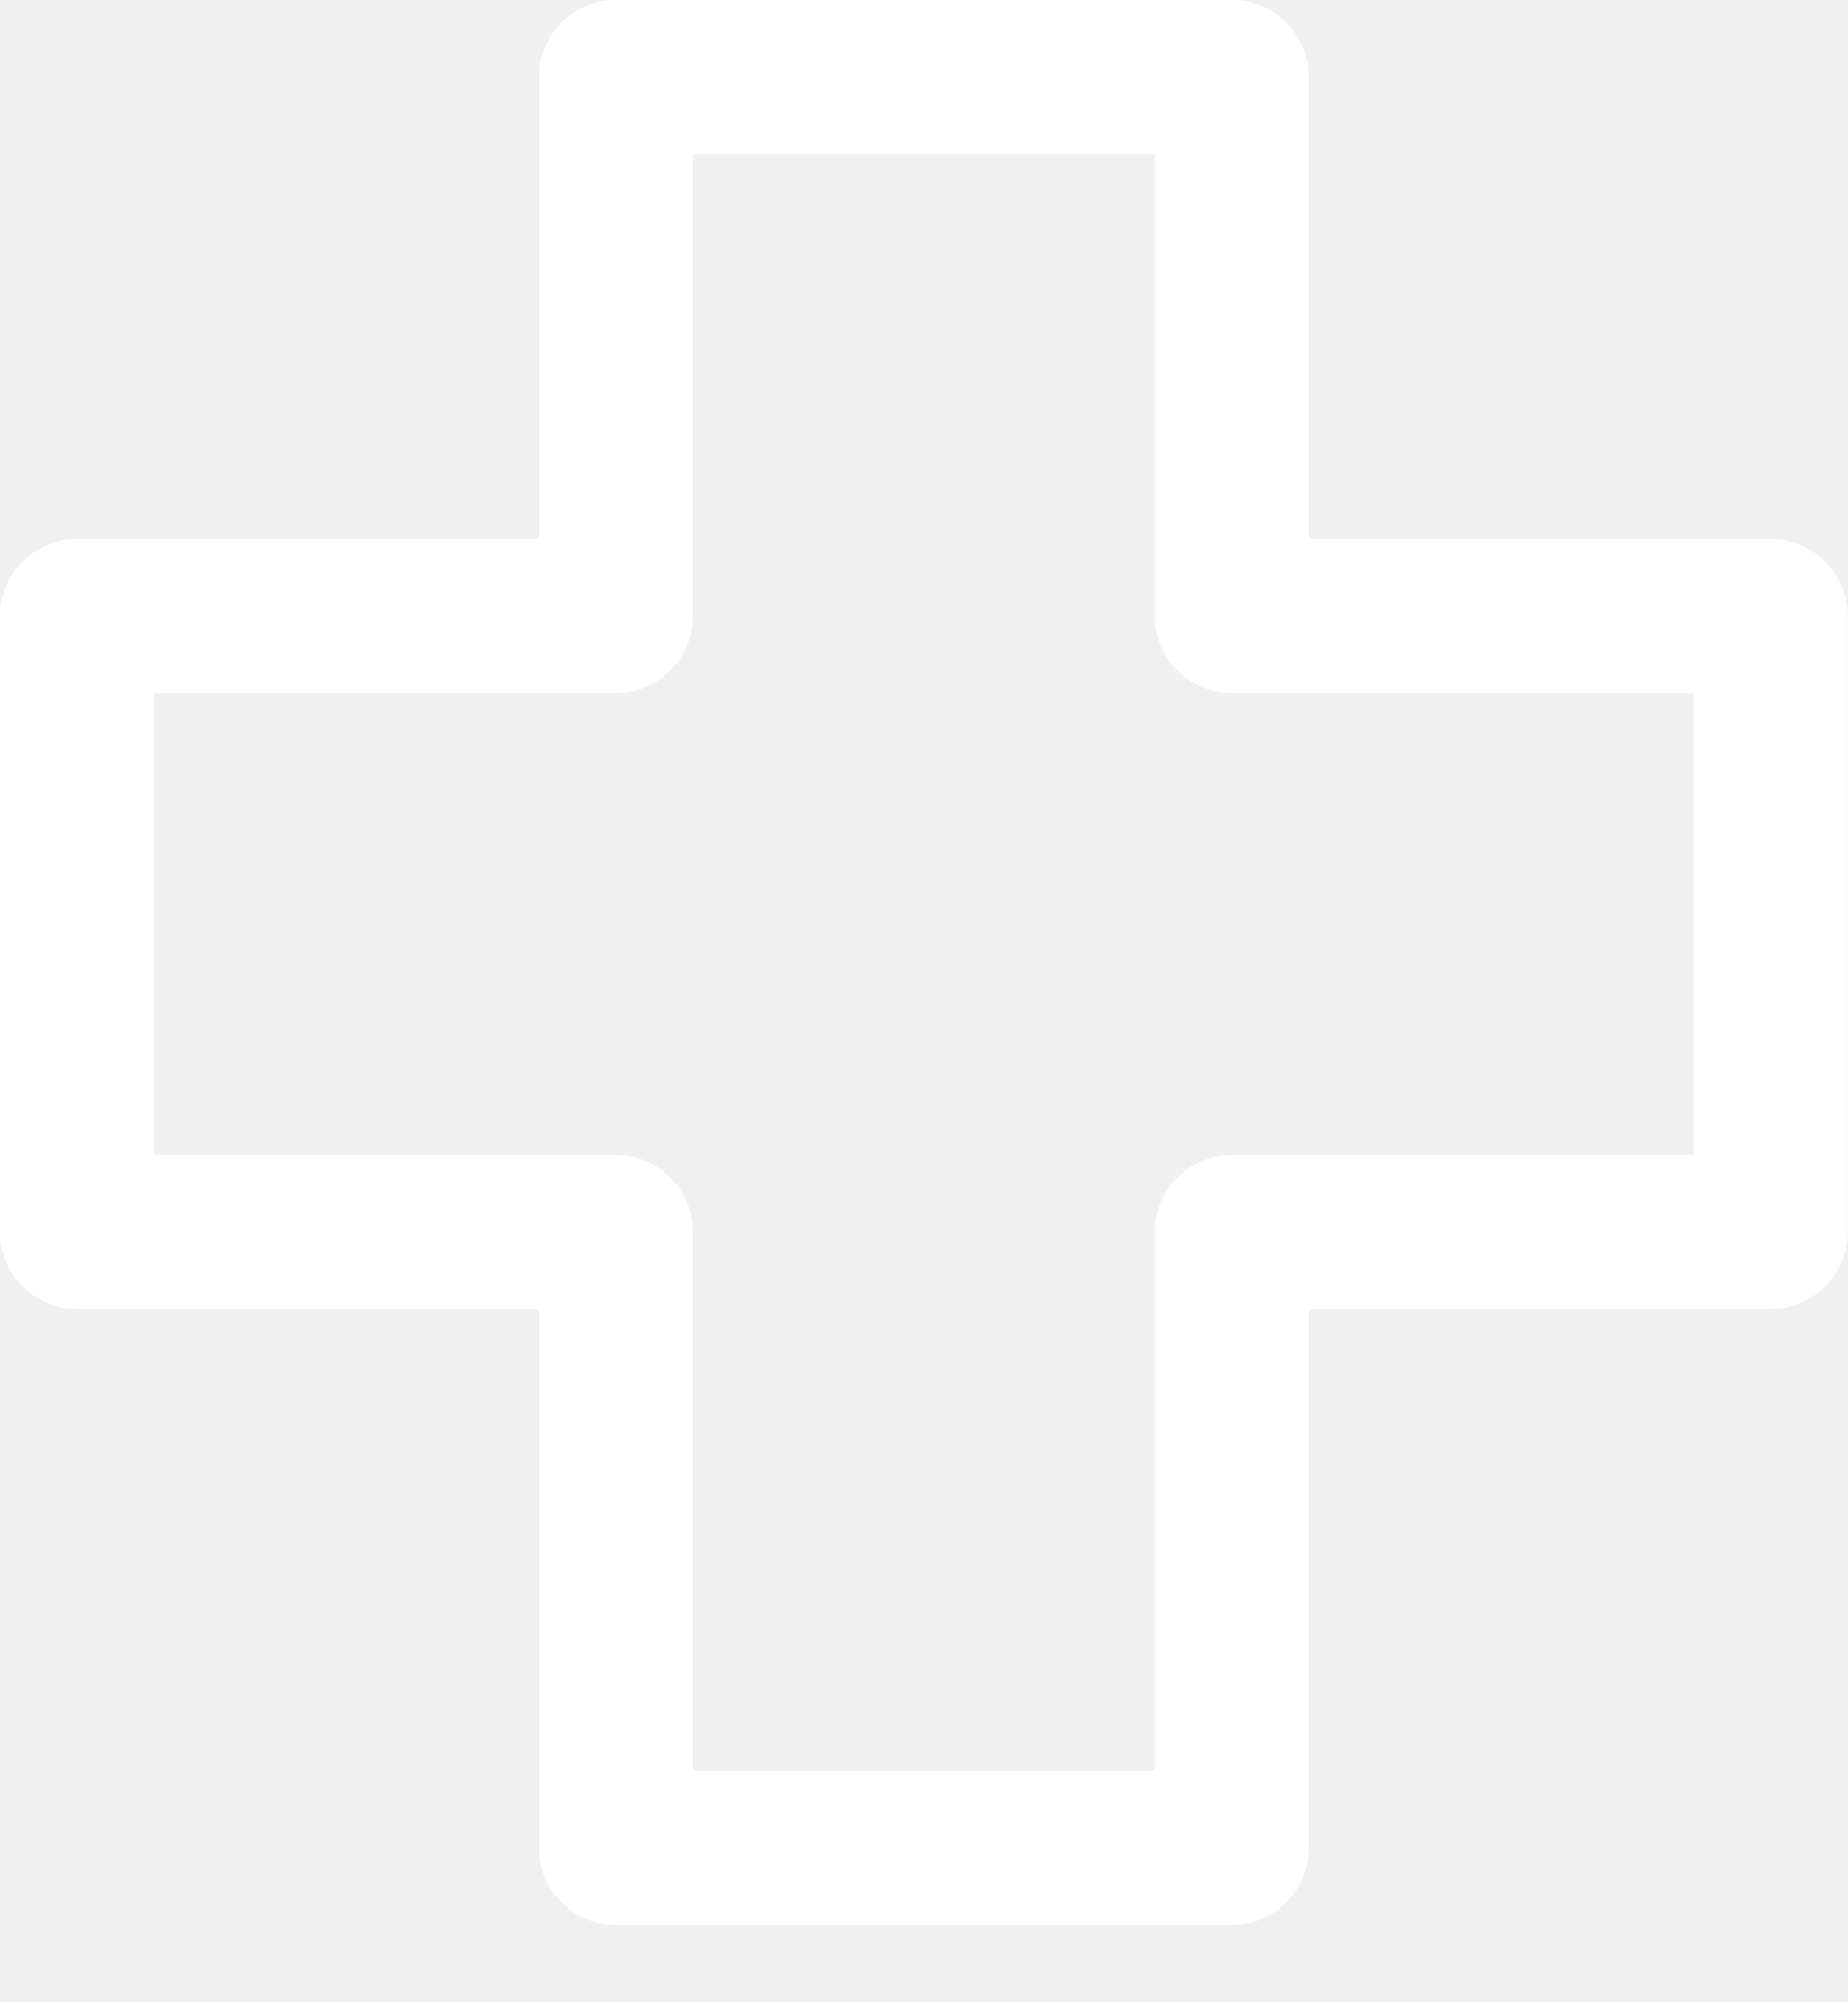
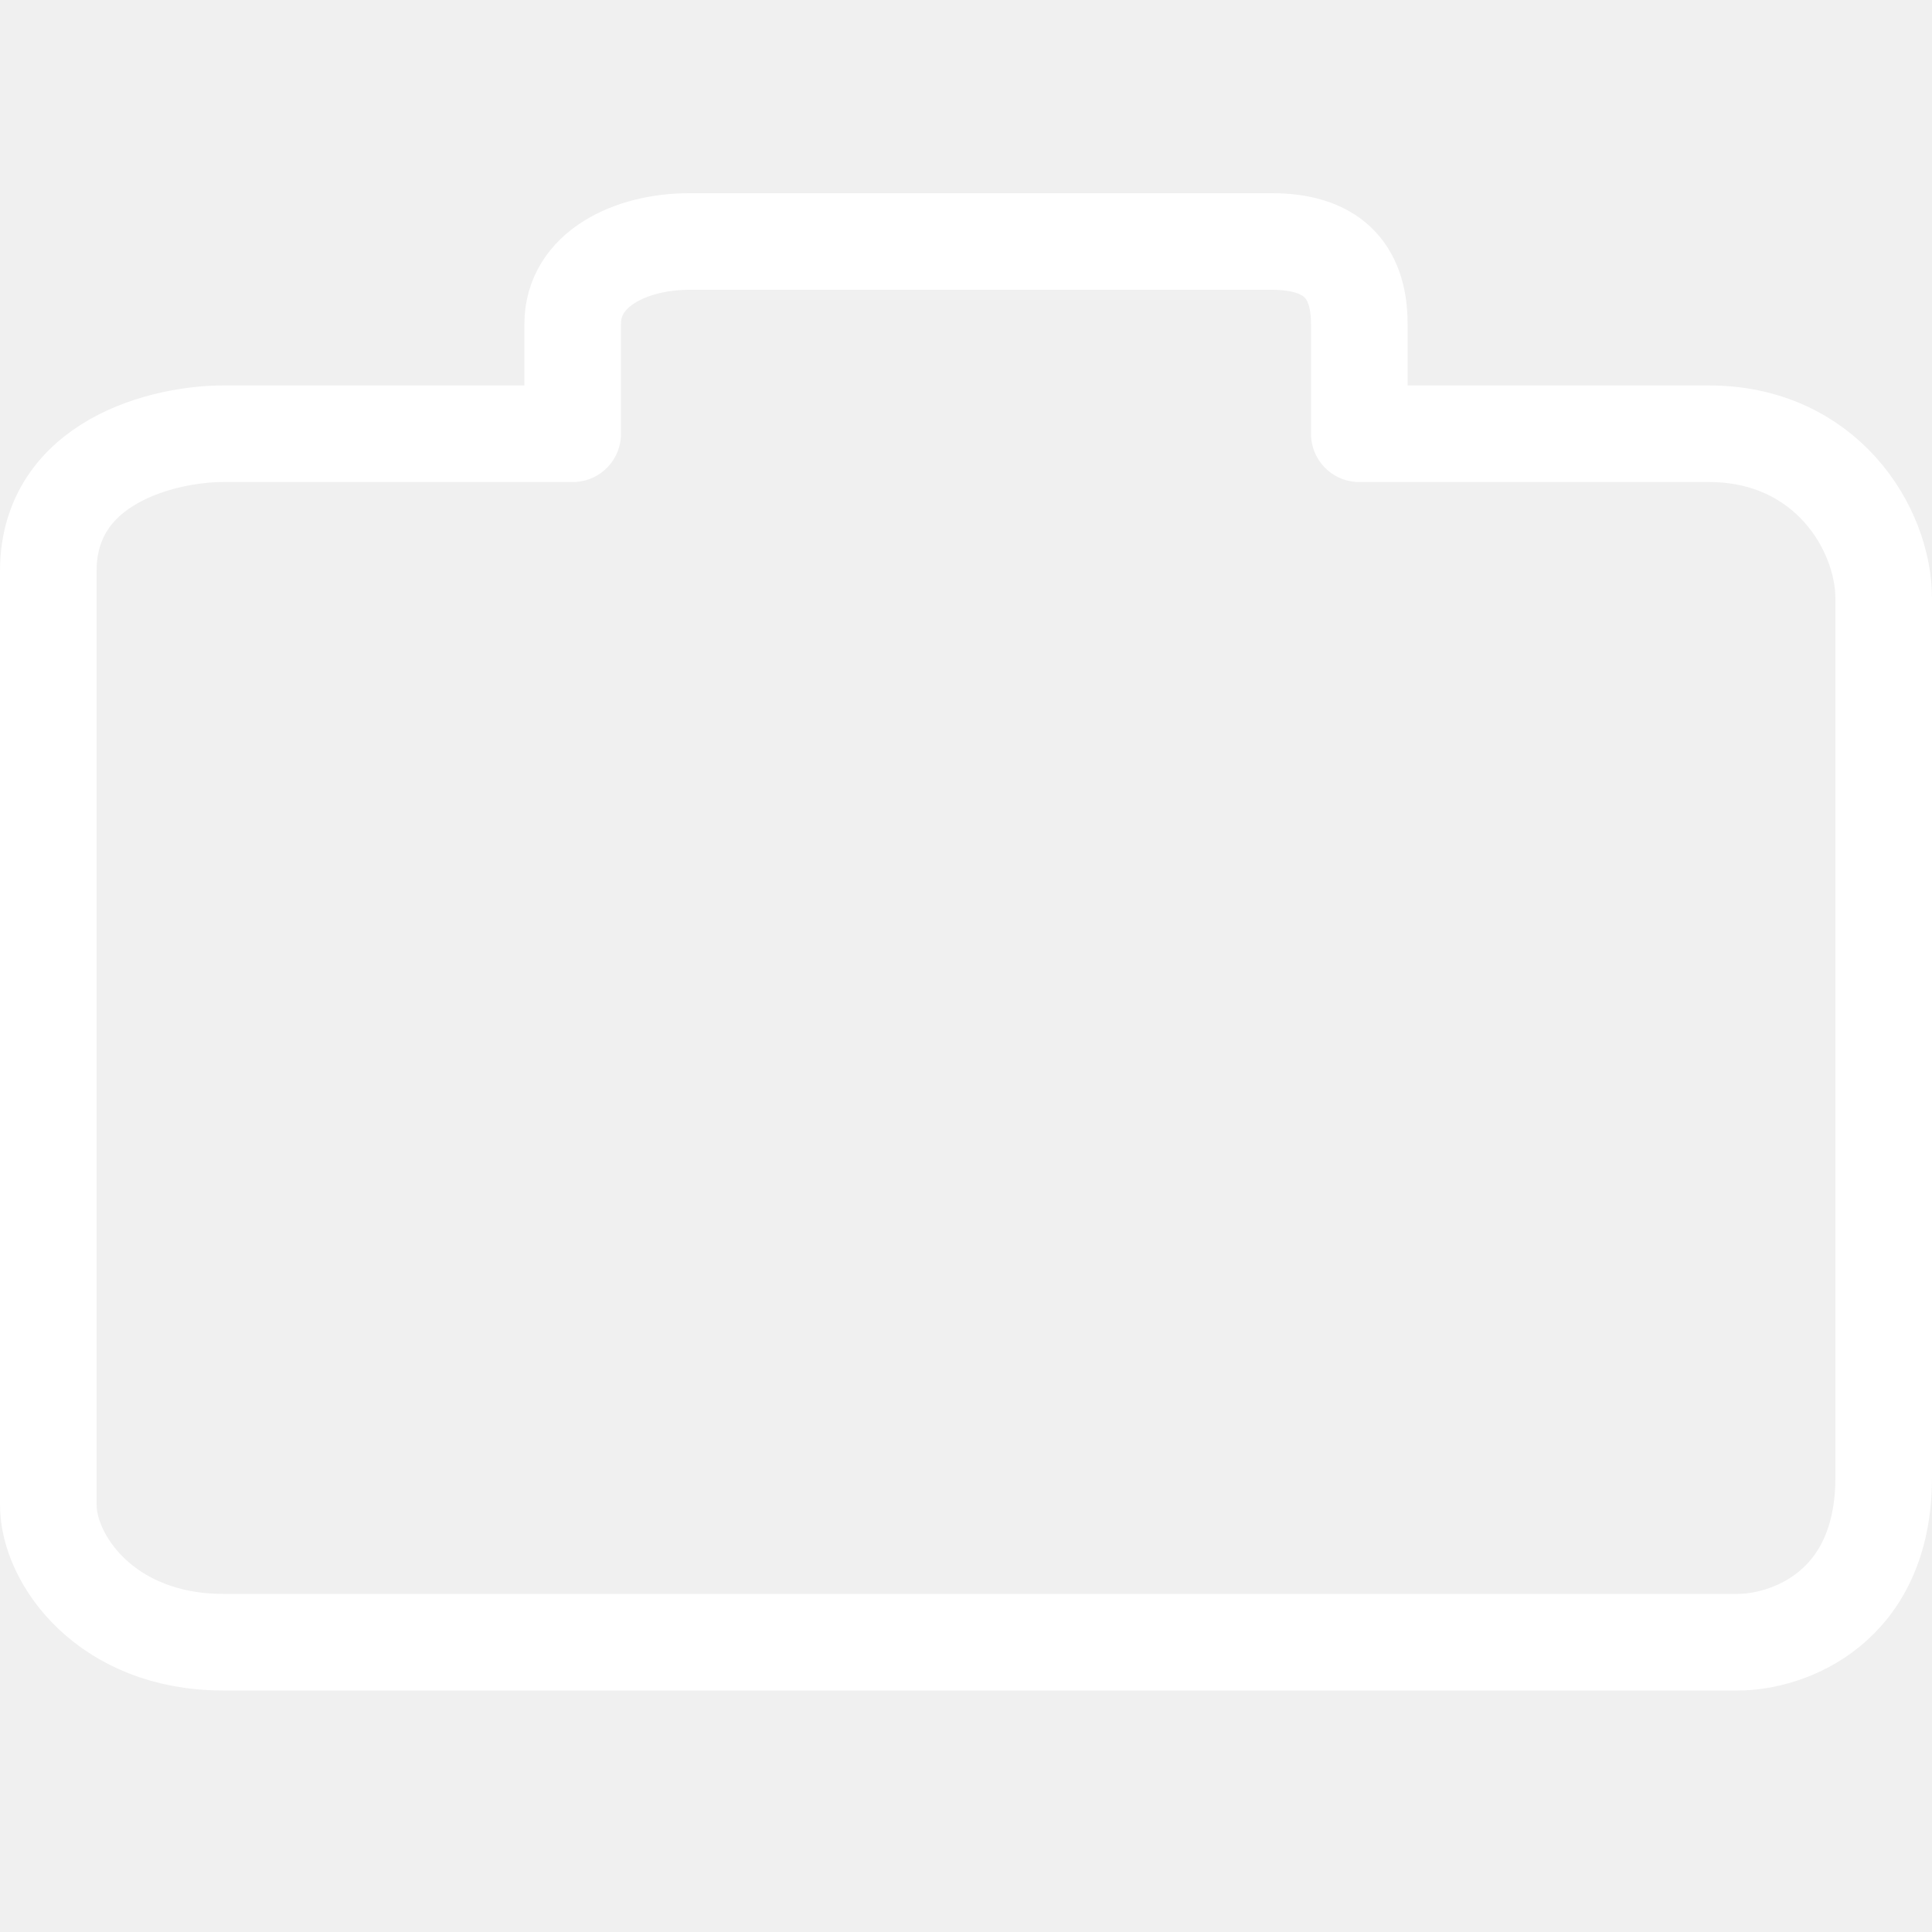
- <svg xmlns="http://www.w3.org/2000/svg" width="12" height="13" viewBox="0 0 12 13" fill="none">
-   <path d="M4 0.5V4H0.5V8H4V12H8V8H11.5V4H8V0.5H4Z" stroke="white" stroke-linejoin="round" />
+ <svg xmlns="http://www.w3.org/2000/svg" width="40" height="40" viewBox="0 0 40 40" fill="none">
+   <path d="M4.619 8.98H11.857V6.706C11.857 5.569 13.063 5 14.27 5H26.333C27.54 5 28.143 5.569 28.143 6.706V8.98H35.381C37.794 8.98 39 10.933 39 12.392V30.588C39 33.318 36.989 34 35.984 34H4.619C2.206 34 1 32.294 1 31.157V11.823C1 9.549 3.413 8.98 4.619 8.98Z" stroke="white" stroke-width="2" stroke-linejoin="round" />
</svg>
